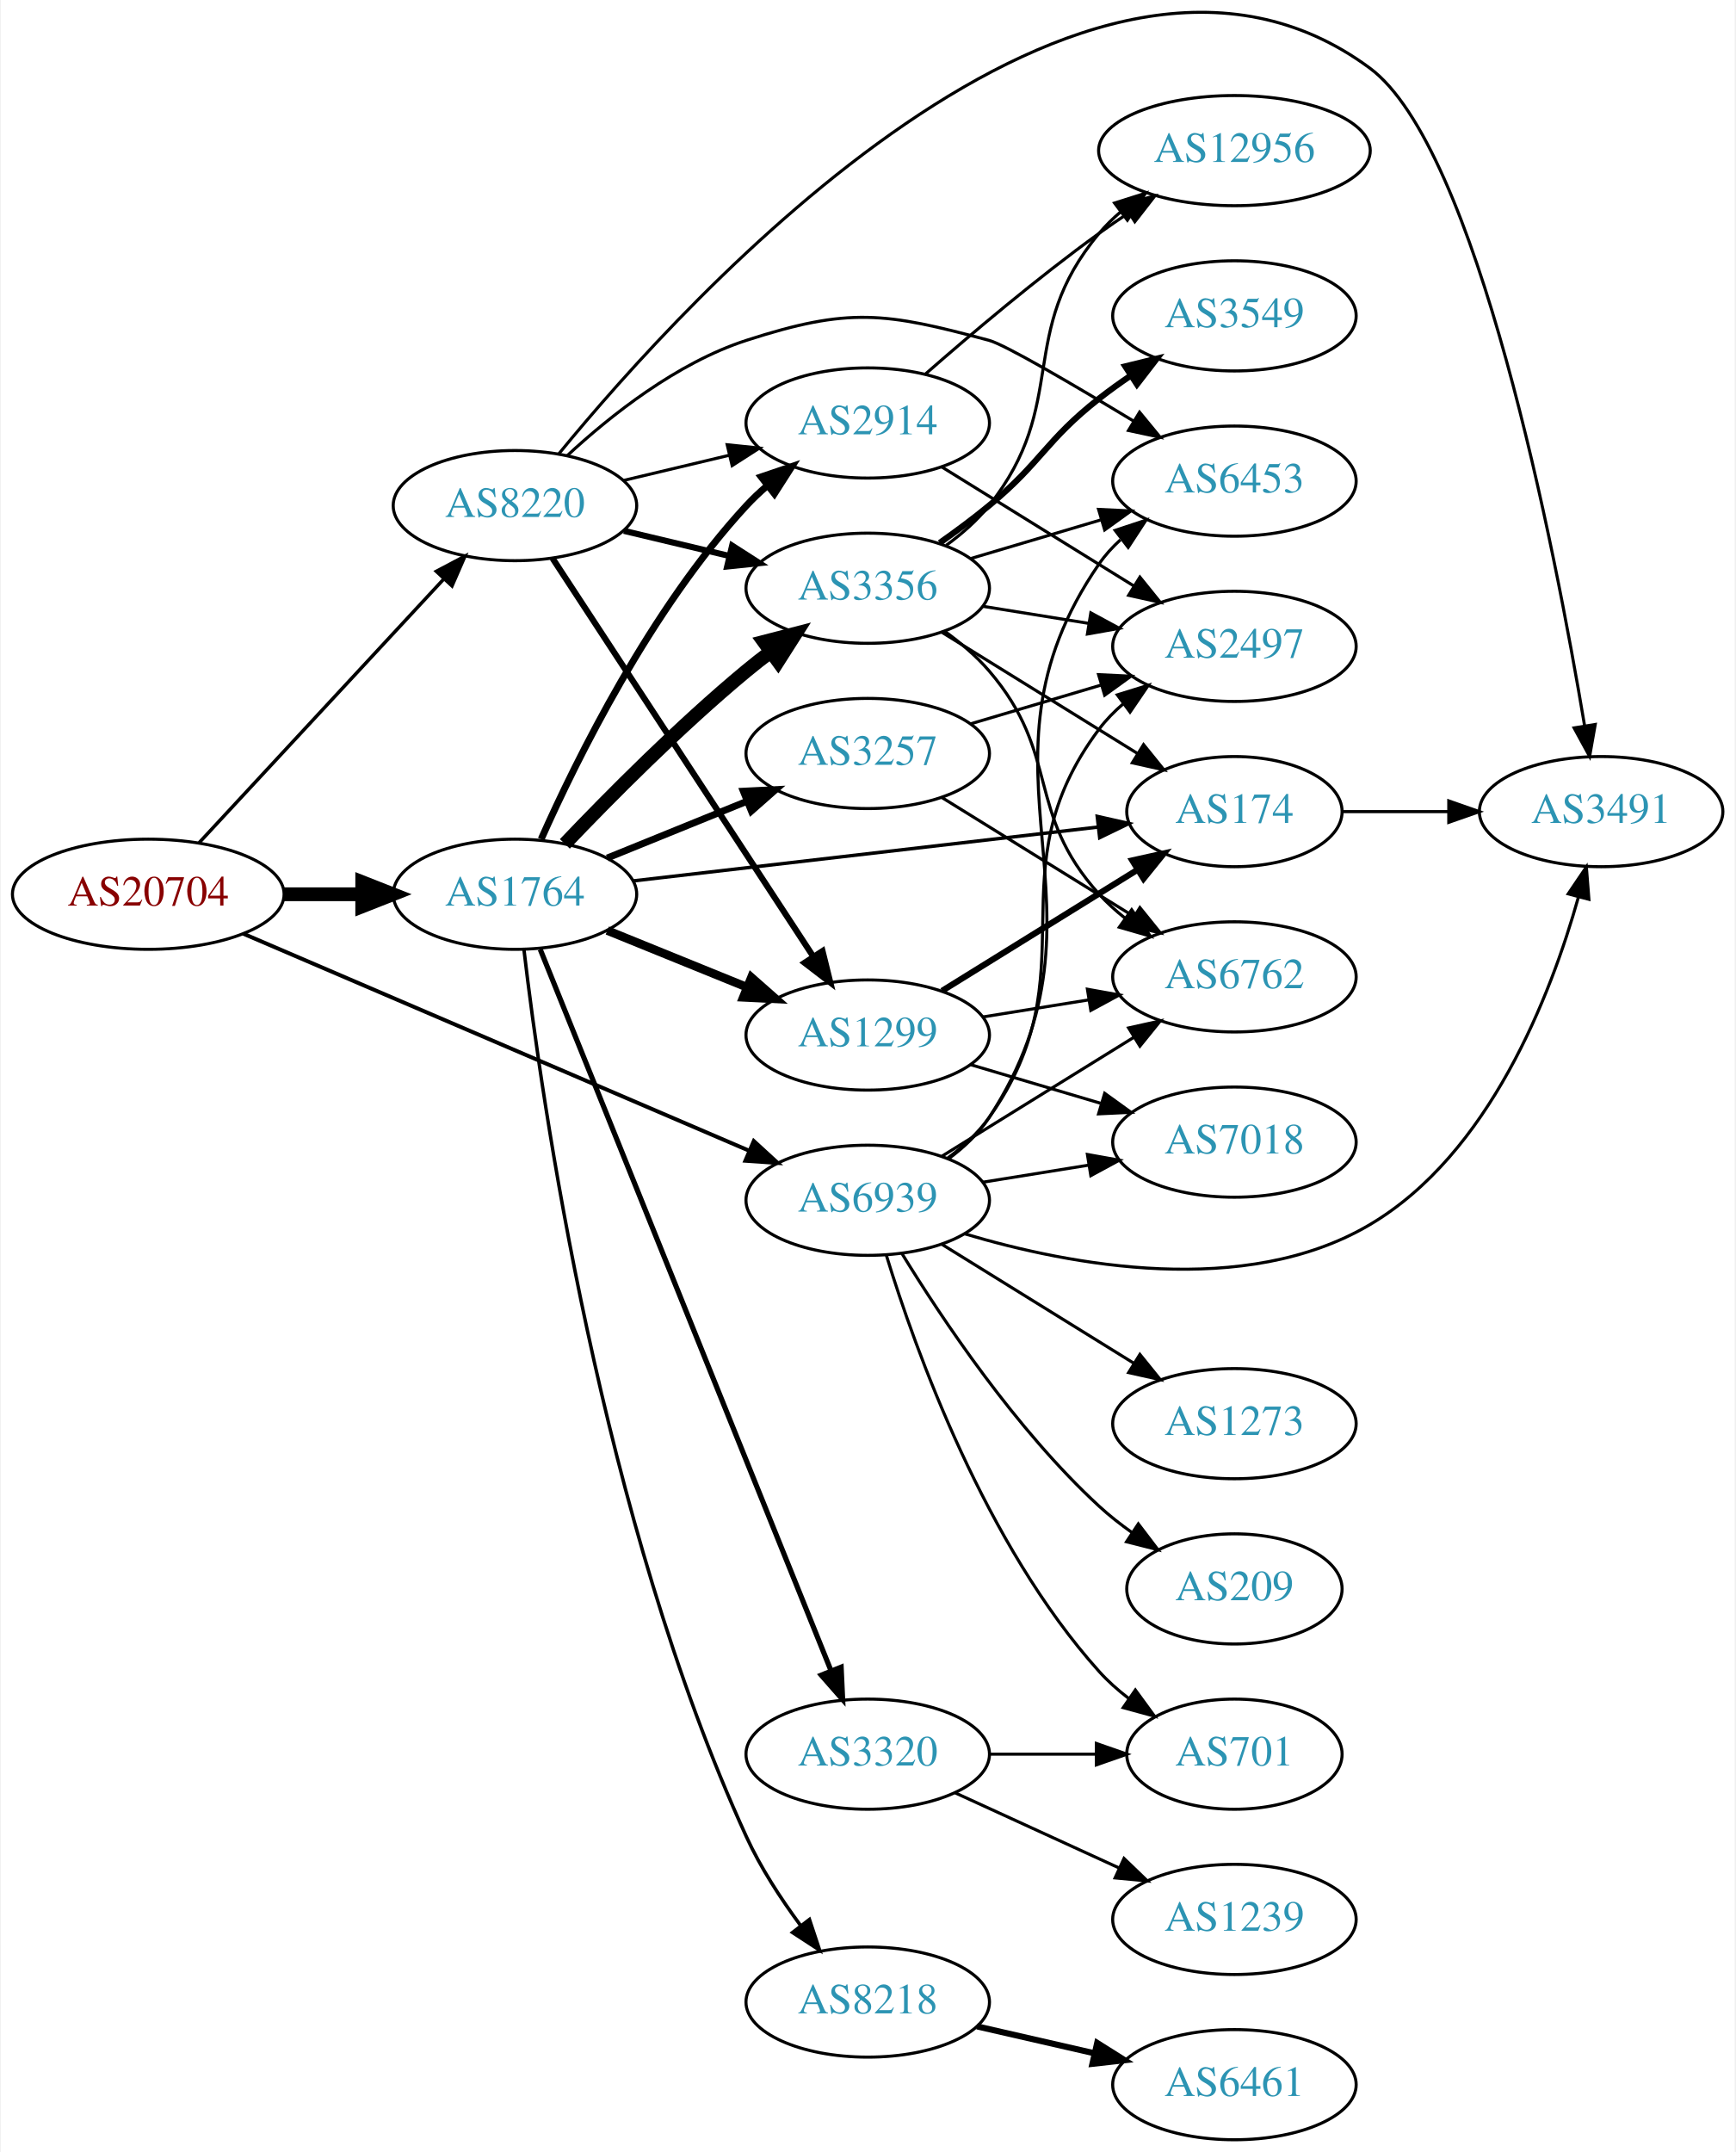
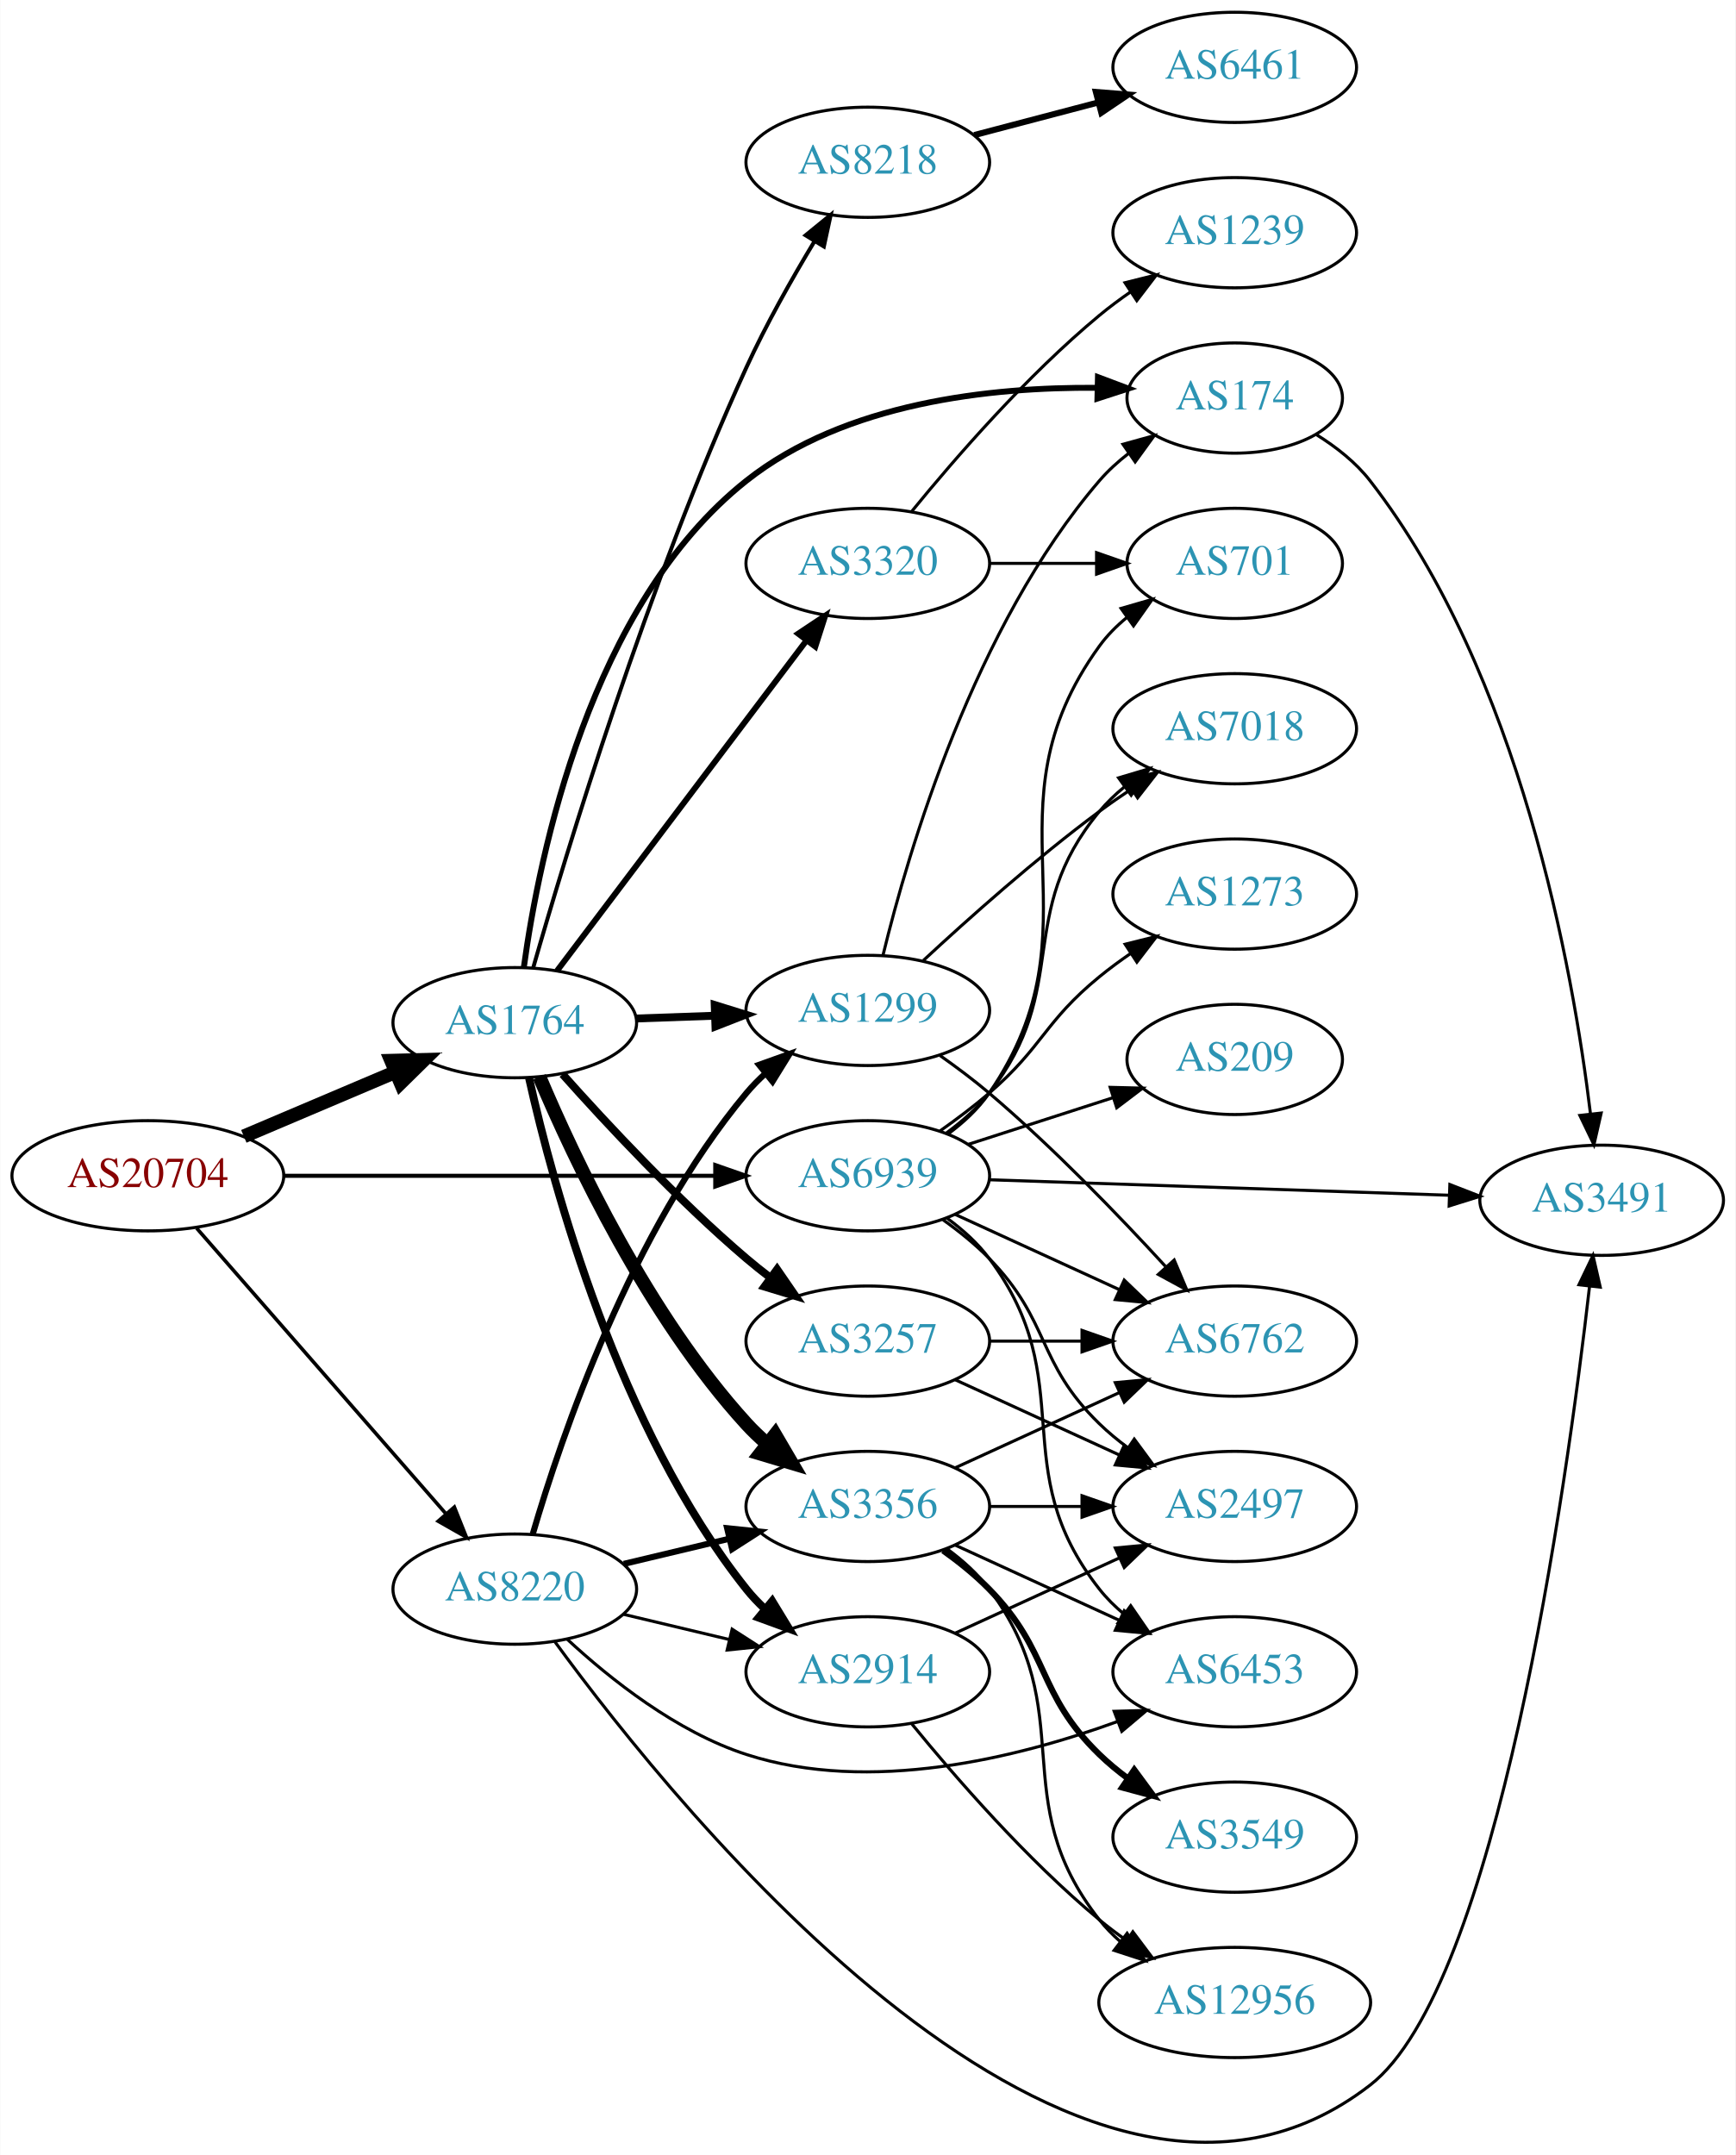
- <svg xmlns="http://www.w3.org/2000/svg" xmlns:xlink="http://www.w3.org/1999/xlink" width="567pt" height="703pt" viewBox="0.00 0.00 566.66 703.22">
-   <g id="graph0" class="graph" transform="scale(1 1) rotate(0) translate(4 699.219)">
-     <polygon fill="white" stroke="none" points="-4,4 -4,-699.219 562.663,-699.219 562.663,4 -4,4" />
+ <svg xmlns="http://www.w3.org/2000/svg" xmlns:xlink="http://www.w3.org/1999/xlink" width="567pt" height="704pt" viewBox="0.00 0.00 566.66 703.81">
+   <g id="graph0" class="graph" transform="scale(1 1) rotate(0) translate(4 699.811)">
+     <polygon fill="white" stroke="none" points="-4,4 -4,-699.811 562.663,-699.811 562.663,4 -4,4" />
    <g id="node1" class="node">
      <g id="a_node1">
        <a xlink:href="/asn/20704" xlink:title="AS20704 ~ Hirschstettnerstr. 19-21 L1 [AT]">
-           <ellipse fill="#ffffff" stroke="black" cx="44.196" cy="-407" rx="44.393" ry="18" />
-           <text text-anchor="middle" x="44.196" y="-403.3" font-family="Times,serif" font-size="14.00" fill="#880000">AS20704</text>
+           <ellipse fill="#ffffff" stroke="black" cx="44.196" cy="-315.811" rx="44.393" ry="18" />
+           <text text-anchor="middle" x="44.196" y="-312.111" font-family="Times,serif" font-size="14.00" fill="#880000">AS20704</text>
        </a>
      </g>
    </g>
    <g id="node2" class="node">
      <g id="a_node2">
        <a xlink:href="/asn/1764" xlink:title="AS1764 ~ NEXTLAYER-AS [AT]">
-           <ellipse fill="#ffffff" stroke="black" cx="164.039" cy="-407" rx="39.794" ry="18" />
-           <text text-anchor="middle" x="164.039" y="-403.3" font-family="Times,serif" font-size="14.00" fill="#2c94b3">AS1764</text>
+           <ellipse fill="#ffffff" stroke="black" cx="164.039" cy="-365.811" rx="39.794" ry="18" />
+           <text text-anchor="middle" x="164.039" y="-362.111" font-family="Times,serif" font-size="14.00" fill="#2c94b3">AS1764</text>
        </a>
      </g>
    </g>
    <g id="edge1" class="edge">
-       <path fill="none" stroke="black" stroke-width="4.5" d="M88.407,-407C96.72,-407 105.482,-407 113.965,-407" />
-       <polygon fill="black" stroke="black" stroke-width="4.5" points="114.123,-410.938 124.123,-407 114.123,-403.063 114.123,-410.938" />
+       <path fill="none" stroke="black" stroke-width="4.5" d="M75.543,-328.687C90.566,-335.061 108.857,-342.822 124.824,-349.597" />
+       <polygon fill="black" stroke="black" stroke-width="4.5" points="123.672,-353.385 134.416,-353.666 126.748,-346.136 123.672,-353.385" />
    </g>
    <g id="node3" class="node">
      <g id="a_node3">
        <a xlink:href="/asn/8220" xlink:title="AS8220 ~ COLT [GB]">
-           <ellipse fill="#ffffff" stroke="black" cx="164.039" cy="-534" rx="39.794" ry="18" />
-           <text text-anchor="middle" x="164.039" y="-530.3" font-family="Times,serif" font-size="14.00" fill="#2c94b3">AS8220</text>
+           <ellipse fill="#ffffff" stroke="black" cx="164.039" cy="-180.811" rx="39.794" ry="18" />
+           <text text-anchor="middle" x="164.039" y="-177.111" font-family="Times,serif" font-size="14.00" fill="#2c94b3">AS8220</text>
        </a>
      </g>
    </g>
    <g id="edge2" class="edge">
-       <path fill="none" stroke="black" stroke-width="1.125" d="M60.845,-423.865C81.296,-445.905 117.247,-484.65 140.597,-509.815" />
-       <polygon fill="black" stroke="black" stroke-width="1.125" points="138.332,-512.519 147.7,-517.469 143.464,-507.758 138.332,-512.519" />
+       <path fill="none" stroke="black" stroke-width="1.167" d="M60.121,-298.713C80.663,-275.179 117.782,-232.656 141.379,-205.624" />
+       <polygon fill="black" stroke="black" stroke-width="1.167" points="144.296,-207.605 148.235,-197.77 139.022,-203.002 144.296,-207.605" />
    </g>
    <g id="node4" class="node">
      <g id="a_node4">
        <a xlink:href="/asn/6939" xlink:title="AS6939 ~ Hurricane Electric LLC [US]">
-           <ellipse fill="#ffffff" stroke="black" cx="279.332" cy="-307" rx="39.794" ry="18" />
-           <text text-anchor="middle" x="279.332" y="-303.3" font-family="Times,serif" font-size="14.00" fill="#2c94b3">AS6939</text>
+           <ellipse fill="#ffffff" stroke="black" cx="279.332" cy="-315.811" rx="39.794" ry="18" />
+           <text text-anchor="middle" x="279.332" y="-312.111" font-family="Times,serif" font-size="14.00" fill="#2c94b3">AS6939</text>
        </a>
      </g>
    </g>
    <g id="edge3" class="edge">
-       <path fill="none" stroke="black" stroke-width="1.286" d="M75.197,-394.131C117.449,-376.008 194.462,-342.975 240.561,-323.201" />
-       <polygon fill="black" stroke="black" stroke-width="1.286" points="242.094,-326.352 249.905,-319.193 239.335,-319.919 242.094,-326.352" />
+       <path fill="none" stroke="black" stroke-width="1.333" d="M88.501,-315.811C128.439,-315.811 187.674,-315.811 229.329,-315.811" />
+       <polygon fill="black" stroke="black" stroke-width="1.333" points="229.518,-319.311 239.518,-315.811 229.518,-312.311 229.518,-319.311" />
    </g>
    <g id="node5" class="node">
      <g id="a_node5">
-         <a xlink:href="/asn/2914" xlink:title="AS2914 ~ NTT America, Inc. [US]">
-           <ellipse fill="#ffffff" stroke="black" cx="279.332" cy="-561" rx="39.794" ry="18" />
-           <text text-anchor="middle" x="279.332" y="-557.3" font-family="Times,serif" font-size="14.00" fill="#2c94b3">AS2914</text>
+         <a xlink:href="/asn/8218" xlink:title="AS8218 ~ legacy Neotelecoms [FR]">
+           <ellipse fill="#ffffff" stroke="black" cx="279.332" cy="-646.811" rx="39.794" ry="18" />
+           <text text-anchor="middle" x="279.332" y="-643.111" font-family="Times,serif" font-size="14.00" fill="#2c94b3">AS8218</text>
        </a>
      </g>
    </g>
    <g id="edge4" class="edge">
-       <path fill="none" stroke="black" stroke-width="2.25" d="M172.606,-424.996C184.226,-451.143 208.435,-500.197 239.685,-534 241.717,-536.197 243.956,-538.318 246.303,-540.339" />
-       <polygon fill="black" stroke="black" stroke-width="2.25" points="244.515,-543.384 254.548,-546.791 248.83,-537.872 244.515,-543.384" />
+       <path fill="none" stroke="black" stroke-width="1.286" d="M170.045,-383.725C180.742,-421.049 207.495,-509.511 239.685,-579.811 246.1,-593.821 254.529,-608.733 261.878,-620.923" />
+       <polygon fill="black" stroke="black" stroke-width="1.286" points="259.022,-622.962 267.235,-629.655 264.989,-619.301 259.022,-622.962" />
    </g>
    <g id="node6" class="node">
      <g id="a_node6">
-         <a xlink:href="/asn/3356" xlink:title="AS3356 ~ Level 3 Parent, LLC [US]">
-           <ellipse fill="#ffffff" stroke="black" cx="279.332" cy="-507" rx="39.794" ry="18" />
-           <text text-anchor="middle" x="279.332" y="-503.3" font-family="Times,serif" font-size="14.00" fill="#2c94b3">AS3356</text>
+         <a xlink:href="/asn/1299" xlink:title="AS1299 ~ Telia Carrier [EU]">
+           <ellipse fill="#ffffff" stroke="black" cx="279.332" cy="-369.811" rx="39.794" ry="18" />
+           <text text-anchor="middle" x="279.332" y="-366.111" font-family="Times,serif" font-size="14.00" fill="#2c94b3">AS1299</text>
        </a>
      </g>
    </g>
    <g id="edge5" class="edge">
-       <path fill="none" stroke="black" stroke-width="4.5" d="M180.344,-423.455C194.957,-438.796 217.913,-461.956 239.685,-480 242.206,-482.089 244.882,-484.184 247.604,-486.233" />
-       <polygon fill="black" stroke="black" stroke-width="4.5" points="245.393,-489.493 255.797,-492.187 250.022,-483.123 245.393,-489.493" />
+       <path fill="none" stroke="black" stroke-width="2.571" d="M203.711,-367.176C211.914,-367.466 220.678,-367.775 229.21,-368.076" />
+       <polygon fill="black" stroke="black" stroke-width="2.571" points="229.332,-371.583 239.449,-368.438 229.579,-364.587 229.332,-371.583" />
    </g>
    <g id="node7" class="node">
      <g id="a_node7">
-         <a xlink:href="/asn/1299" xlink:title="AS1299 ~ Telia Carrier [EU]">
-           <ellipse fill="#ffffff" stroke="black" cx="279.332" cy="-361" rx="39.794" ry="18" />
-           <text text-anchor="middle" x="279.332" y="-357.3" font-family="Times,serif" font-size="14.00" fill="#2c94b3">AS1299</text>
+         <a xlink:href="/asn/3320" xlink:title="AS3320 ~ DTAG [DE]">
+           <ellipse fill="#ffffff" stroke="black" cx="279.332" cy="-515.811" rx="39.794" ry="18" />
+           <text text-anchor="middle" x="279.332" y="-512.111" font-family="Times,serif" font-size="14.00" fill="#2c94b3">AS3320</text>
        </a>
      </g>
    </g>
    <g id="edge6" class="edge">
-       <path fill="none" stroke="black" stroke-width="2.812" d="M194.214,-395.154C208.09,-389.52 224.867,-382.708 239.776,-376.654" />
-       <polygon fill="black" stroke="black" stroke-width="2.812" points="241.306,-379.811 249.255,-372.806 238.673,-373.325 241.306,-379.811" />
+       <path fill="none" stroke="black" stroke-width="1.929" d="M177.815,-382.726C197.703,-409.059 236.184,-460.007 259.334,-490.657" />
+       <polygon fill="black" stroke="black" stroke-width="1.929" points="256.609,-492.857 265.429,-498.727 262.194,-488.638 256.609,-492.857" />
    </g>
    <g id="node8" class="node">
      <g id="a_node8">
-         <a xlink:href="/asn/8218" xlink:title="AS8218 ~ legacy Neotelecoms [FR]">
-           <ellipse fill="#ffffff" stroke="black" cx="279.332" cy="-45" rx="39.794" ry="18" />
-           <text text-anchor="middle" x="279.332" y="-41.3" font-family="Times,serif" font-size="14.00" fill="#2c94b3">AS8218</text>
+         <a xlink:href="/asn/3356" xlink:title="AS3356 ~ Level 3 Parent, LLC [US]">
+           <ellipse fill="#ffffff" stroke="black" cx="279.332" cy="-207.811" rx="39.794" ry="18" />
+           <text text-anchor="middle" x="279.332" y="-204.111" font-family="Times,serif" font-size="14.00" fill="#2c94b3">AS3356</text>
        </a>
      </g>
    </g>
    <g id="edge7" class="edge">
-       <path fill="none" stroke="black" stroke-width="1.125" d="M166.984,-388.849C172.725,-340.018 192.262,-202.549 239.685,-99 244.293,-88.938 250.88,-78.828 257.314,-70.122" />
-       <polygon fill="black" stroke="black" stroke-width="1.125" points="260.288,-71.996 263.617,-61.938 254.742,-67.725 260.288,-71.996" />
+       <path fill="none" stroke="black" stroke-width="4.5" d="M172.097,-348.124C183.396,-321.371 207.581,-270.009 239.685,-234.811 241.702,-232.6 243.931,-230.47 246.27,-228.442" />
+       <polygon fill="black" stroke="black" stroke-width="4.5" points="249.069,-231.251 254.502,-221.977 244.205,-225.057 249.069,-231.251" />
    </g>
    <g id="node9" class="node">
      <g id="a_node9">
        <a xlink:href="/asn/174" xlink:title="AS174 ~ Cogent Communications [US]">
-           <ellipse fill="#ffffff" stroke="black" cx="399.174" cy="-434" rx="35.194" ry="18" />
-           <text text-anchor="middle" x="399.174" y="-430.3" font-family="Times,serif" font-size="14.00" fill="#2c94b3">AS174</text>
+           <ellipse fill="#ffffff" stroke="black" cx="399.174" cy="-569.811" rx="35.194" ry="18" />
+           <text text-anchor="middle" x="399.174" y="-566.111" font-family="Times,serif" font-size="14.00" fill="#2c94b3">AS174</text>
        </a>
      </g>
    </g>
    <g id="edge8" class="edge">
-       <path fill="none" stroke="black" stroke-width="1.125" d="M202.755,-411.368C244.274,-416.176 310.917,-423.895 354.627,-428.957" />
-       <polygon fill="black" stroke="black" stroke-width="1.125" points="354.336,-432.446 364.673,-430.12 355.142,-425.493 354.336,-432.446" />
+       <path fill="none" stroke="black" stroke-width="1.929" d="M167.014,-384.009C172.001,-420.443 188.589,-502.312 239.685,-542.811 271.898,-568.343 319.497,-573.435 354.12,-573.154" />
+       <polygon fill="black" stroke="black" stroke-width="1.929" points="354.502,-576.646 364.417,-572.911 354.337,-569.648 354.502,-576.646" />
    </g>
    <g id="node10" class="node">
      <g id="a_node10">
        <a xlink:href="/asn/3257" xlink:title="AS3257 ~ GTT [DE]">
-           <ellipse fill="#ffffff" stroke="black" cx="279.332" cy="-453" rx="39.794" ry="18" />
-           <text text-anchor="middle" x="279.332" y="-449.3" font-family="Times,serif" font-size="14.00" fill="#2c94b3">AS3257</text>
+           <ellipse fill="#ffffff" stroke="black" cx="279.332" cy="-261.811" rx="39.794" ry="18" />
+           <text text-anchor="middle" x="279.332" y="-258.111" font-family="Times,serif" font-size="14.00" fill="#2c94b3">AS3257</text>
        </a>
      </g>
    </g>
    <g id="edge9" class="edge">
-       <path fill="none" stroke="black" stroke-width="2.25" d="M194.214,-418.846C208.09,-424.48 224.867,-431.292 239.776,-437.346" />
-       <polygon fill="black" stroke="black" stroke-width="2.25" points="238.673,-440.675 249.255,-441.194 241.306,-434.189 238.673,-440.675" />
+       <path fill="none" stroke="black" stroke-width="2.571" d="M179.634,-348.983C194.103,-332.743 217.287,-307.882 239.685,-288.811 242.178,-286.688 244.835,-284.57 247.544,-282.506" />
+       <polygon fill="black" stroke="black" stroke-width="2.571" points="249.712,-285.257 255.718,-276.529 245.58,-279.607 249.712,-285.257" />
    </g>
    <g id="node11" class="node">
      <g id="a_node11">
-         <a xlink:href="/asn/3320" xlink:title="AS3320 ~ DTAG [DE]">
-           <ellipse fill="#ffffff" stroke="black" cx="279.332" cy="-126" rx="39.794" ry="18" />
-           <text text-anchor="middle" x="279.332" y="-122.3" font-family="Times,serif" font-size="14.00" fill="#2c94b3">AS3320</text>
+         <a xlink:href="/asn/2914" xlink:title="AS2914 ~ NTT America, Inc. [US]">
+           <ellipse fill="#ffffff" stroke="black" cx="279.332" cy="-153.811" rx="39.794" ry="18" />
+           <text text-anchor="middle" x="279.332" y="-150.111" font-family="Times,serif" font-size="14.00" fill="#2c94b3">AS2914</text>
        </a>
      </g>
    </g>
    <g id="edge10" class="edge">
-       <path fill="none" stroke="black" stroke-width="1.688" d="M172.298,-388.995C191.602,-341.115 244.296,-210.419 267.32,-153.312" />
-       <polygon fill="black" stroke="black" stroke-width="1.688" points="270.639,-154.439 271.133,-143.855 264.147,-151.821 270.639,-154.439" />
+       <path fill="none" stroke="black" stroke-width="2.571" d="M168.69,-347.764C176.55,-312.517 197.843,-233.382 239.685,-180.811 241.501,-178.529 243.56,-176.36 245.759,-174.316" />
+       <polygon fill="black" stroke="black" stroke-width="2.571" points="248.112,-176.913 253.626,-167.866 243.674,-171.499 248.112,-176.913" />
+     </g>
+     <g id="edge29" class="edge">
+       <path fill="none" stroke="black" stroke-width="2" d="M169.913,-198.812C179.227,-230.654 202.043,-297.791 239.685,-342.811 241.555,-345.048 243.654,-347.185 245.88,-349.207" />
+       <polygon fill="black" stroke="black" stroke-width="2" points="243.823,-352.045 253.799,-355.614 248.227,-346.603 243.823,-352.045" />
+     </g>
+     <g id="edge30" class="edge">
+       <path fill="none" stroke="black" stroke-width="2" d="M199.646,-189.058C210.517,-191.649 222.671,-194.546 234.114,-197.273" />
+       <polygon fill="black" stroke="black" stroke-width="2" points="233.397,-200.7 243.936,-199.614 235.02,-193.891 233.397,-200.7" />
+     </g>
+     <g id="edge27" class="edge">
+       <path fill="none" stroke="black" d="M199.646,-172.563C210.517,-169.972 222.671,-167.076 234.114,-164.349" />
+       <polygon fill="black" stroke="black" points="235.02,-167.731 243.936,-162.008 233.397,-160.921 235.02,-167.731" />
+     </g>
+     <g id="node19" class="node">
+       <g id="a_node19">
+         <a xlink:href="/asn/6453" xlink:title="AS6453 ~ TATA COMMUNICATIONS (AMERICA) INC [US]">
+           <ellipse fill="#ffffff" stroke="black" cx="399.174" cy="-153.811" rx="39.794" ry="18" />
+           <text text-anchor="middle" x="399.174" y="-150.111" font-family="Times,serif" font-size="14.00" fill="#2c94b3">AS6453</text>
+         </a>
+       </g>
    </g>
    <g id="edge31" class="edge">
-       <path fill="none" stroke="black" d="M199.646,-542.248C210.517,-544.838 222.671,-547.735 234.114,-550.462" />
-       <polygon fill="black" stroke="black" points="233.397,-553.889 243.936,-552.803 235.02,-547.08 233.397,-553.889" />
+       <path fill="none" stroke="black" d="M181.094,-164.504C195.155,-151.471 216.859,-134.201 239.685,-126.811 279.994,-113.759 328.225,-125.679 360.81,-137.545" />
+       <polygon fill="black" stroke="black" points="359.803,-140.907 370.394,-141.198 362.296,-134.366 359.803,-140.907" />
+     </g>
+     <g id="node21" class="node">
+       <g id="a_node21">
+         <a xlink:href="/asn/3491" xlink:title="AS3491 ~ PCCW Global, Inc. [US]">
+           <ellipse fill="#ffffff" stroke="black" cx="519.017" cy="-307.811" rx="39.794" ry="18" />
+           <text text-anchor="middle" x="519.017" y="-304.111" font-family="Times,serif" font-size="14.00" fill="#2c94b3">AS3491</text>
+         </a>
+       </g>
    </g>
    <g id="edge28" class="edge">
-       <path fill="none" stroke="black" stroke-width="2" d="M199.646,-525.752C210.517,-523.162 222.671,-520.265 234.114,-517.538" />
-       <polygon fill="black" stroke="black" stroke-width="2" points="235.02,-520.92 243.936,-515.197 233.397,-514.111 235.02,-520.92" />
-     </g>
-     <g id="edge30" class="edge">
-       <path fill="none" stroke="black" stroke-width="2" d="M176.316,-516.78C196.335,-486.21 238.172,-422.324 261.573,-386.591" />
-       <polygon fill="black" stroke="black" stroke-width="2" points="264.55,-388.434 267.1,-378.151 258.693,-384.599 264.55,-388.434" />
+       <path fill="none" stroke="black" d="M177.135,-163.63C217.224,-108.735 348.556,54.626 443.37,-18.811 484.895,-50.973 507.463,-213.412 515.058,-279.641" />
+       <polygon fill="black" stroke="black" points="511.601,-280.218 516.188,-289.768 518.558,-279.442 511.601,-280.218" />
+     </g>
+     <g id="node13" class="node">
+       <g id="a_node13">
+         <a xlink:href="/asn/701" xlink:title="AS701 ~ UUNET [US]">
+           <ellipse fill="#ffffff" stroke="black" cx="399.174" cy="-515.811" rx="35.194" ry="18" />
+           <text text-anchor="middle" x="399.174" y="-512.111" font-family="Times,serif" font-size="14.00" fill="#2c94b3">AS701</text>
+         </a>
+       </g>
+     </g>
+     <g id="edge36" class="edge">
+       <path fill="none" stroke="black" d="M305.562,-329.477C310.623,-333.218 315.459,-337.682 318.978,-342.811 356.79,-397.918 315.769,-434.689 354.978,-488.811 357.488,-492.275 360.592,-495.395 363.975,-498.175" />
+       <polygon fill="black" stroke="black" points="362.054,-501.104 372.23,-504.053 366.114,-495.402 362.054,-501.104" />
+     </g>
+     <g id="node15" class="node">
+       <g id="a_node15">
+         <a xlink:href="/asn/6762" xlink:title="AS6762 ~ TELECOM ITALIA SPARKLE S.p.A. [IT]">
+           <ellipse fill="#ffffff" stroke="black" cx="399.174" cy="-261.811" rx="39.794" ry="18" />
+           <text text-anchor="middle" x="399.174" y="-258.111" font-family="Times,serif" font-size="14.00" fill="#2c94b3">AS6762</text>
+         </a>
+       </g>
+     </g>
+     <g id="edge32" class="edge">
+       <path fill="none" stroke="black" d="M307.96,-303.15C323.917,-295.838 344.188,-286.549 361.471,-278.63" />
+       <polygon fill="black" stroke="black" points="363.085,-281.74 370.718,-274.392 360.169,-275.376 363.085,-281.74" />
    </g>
    <g id="node16" class="node">
      <g id="a_node16">
-         <a xlink:href="/asn/6453" xlink:title="AS6453 ~ TATA COMMUNICATIONS (AMERICA) INC [US]">
-           <ellipse fill="#ffffff" stroke="black" cx="399.174" cy="-542" rx="39.794" ry="18" />
-           <text text-anchor="middle" x="399.174" y="-538.3" font-family="Times,serif" font-size="14.00" fill="#2c94b3">AS6453</text>
-         </a>
-       </g>
-     </g>
-     <g id="edge29" class="edge">
-       <path fill="none" stroke="black" d="M181.094,-550.306C195.155,-563.34 216.859,-580.609 239.685,-588 273.213,-598.856 284.95,-597.166 318.978,-588 324.237,-586.583 346.553,-573.506 366.161,-561.656" />
-       <polygon fill="black" stroke="black" points="368.178,-564.526 374.909,-556.344 364.544,-558.543 368.178,-564.526" />
+         <a xlink:href="/asn/7018" xlink:title="AS7018 ~ AT&amp;T Services, Inc. [US]">
+           <ellipse fill="#ffffff" stroke="black" cx="399.174" cy="-461.811" rx="39.794" ry="18" />
+           <text text-anchor="middle" x="399.174" y="-458.111" font-family="Times,serif" font-size="14.00" fill="#2c94b3">AS7018</text>
+         </a>
+       </g>
+     </g>
+     <g id="edge38" class="edge">
+       <path fill="none" stroke="black" d="M305.075,-329.836C310.161,-333.558 315.13,-337.923 318.978,-342.811 346.14,-377.309 326.942,-401.019 354.978,-434.811 357.378,-437.703 360.172,-440.38 363.162,-442.832" />
+       <polygon fill="black" stroke="black" points="361.249,-445.768 371.402,-448.794 365.352,-440.096 361.249,-445.768" />
+     </g>
+     <g id="node17" class="node">
+       <g id="a_node17">
+         <a xlink:href="/asn/2497" xlink:title="AS2497 ~ Internet Initiative Japan Inc. [JP]">
+           <ellipse fill="#ffffff" stroke="black" cx="399.174" cy="-207.811" rx="39.794" ry="18" />
+           <text text-anchor="middle" x="399.174" y="-204.111" font-family="Times,serif" font-size="14.00" fill="#2c94b3">AS2497</text>
+         </a>
+       </g>
+     </g>
+     <g id="edge35" class="edge">
+       <path fill="none" stroke="black" d="M303.926,-301.421C309.182,-297.663 314.513,-293.374 318.978,-288.811 339.151,-268.193 334.285,-254.905 354.978,-234.811 357.823,-232.048 360.997,-229.424 364.297,-226.976" />
+       <polygon fill="black" stroke="black" points="366.363,-229.804 372.645,-221.273 362.414,-224.024 366.363,-229.804" />
+     </g>
+     <g id="edge33" class="edge">
+       <path fill="none" stroke="black" d="M305.262,-301.929C310.338,-298.199 315.256,-293.795 318.978,-288.811 349.249,-248.269 323.679,-220.565 354.978,-180.811 357.303,-177.858 360.047,-175.141 363.006,-172.663" />
+       <polygon fill="black" stroke="black" points="365.199,-175.396 371.203,-166.666 361.065,-169.746 365.199,-175.396" />
+     </g>
+     <g id="edge34" class="edge">
+       <path fill="none" stroke="black" d="M319.049,-314.508C359.967,-313.13 424.607,-310.955 469.042,-309.459" />
+       <polygon fill="black" stroke="black" points="469.44,-312.948 479.316,-309.113 469.204,-305.952 469.44,-312.948" />
+     </g>
+     <g id="node22" class="node">
+       <g id="a_node22">
+         <a xlink:href="/asn/209" xlink:title="AS209 ~ CenturyLink Communications, LLC [US]">
+           <ellipse fill="#ffffff" stroke="black" cx="399.174" cy="-353.811" rx="35.194" ry="18" />
+           <text text-anchor="middle" x="399.174" y="-350.111" font-family="Times,serif" font-size="14.00" fill="#2c94b3">AS209</text>
+         </a>
+       </g>
+     </g>
+     <g id="edge37" class="edge">
+       <path fill="none" stroke="black" d="M312.221,-326.094C326.759,-330.782 344.1,-336.374 359.386,-341.303" />
+       <polygon fill="black" stroke="black" points="358.493,-344.692 369.085,-344.43 360.641,-338.03 358.493,-344.692" />
+     </g>
+     <g id="node23" class="node">
+       <g id="a_node23">
+         <a xlink:href="/asn/1273" xlink:title="AS1273 ~ Vodafone Group PLC [EU]">
+           <ellipse fill="#ffffff" stroke="black" cx="399.174" cy="-407.811" rx="39.794" ry="18" />
+           <text text-anchor="middle" x="399.174" y="-404.111" font-family="Times,serif" font-size="14.00" fill="#2c94b3">AS1273</text>
+         </a>
+       </g>
+     </g>
+     <g id="edge39" class="edge">
+       <path fill="none" stroke="black" d="M302.98,-330.489C308.383,-334.298 314.017,-338.537 318.978,-342.811 336.604,-357.995 336.969,-366.082 354.978,-380.811 358.213,-383.456 361.725,-386.045 365.302,-388.508" />
+       <polygon fill="black" stroke="black" points="363.384,-391.436 373.666,-393.993 367.223,-385.582 363.384,-391.436" />
+     </g>
+     <g id="node12" class="node">
+       <g id="a_node12">
+         <a xlink:href="/asn/6461" xlink:title="AS6461 ~ Zayo Bandwidth [US]">
+           <ellipse fill="#ffffff" stroke="black" cx="399.174" cy="-677.811" rx="39.794" ry="18" />
+           <text text-anchor="middle" x="399.174" y="-674.111" font-family="Times,serif" font-size="14.00" fill="#2c94b3">AS6461</text>
+         </a>
+       </g>
+     </g>
+     <g id="edge11" class="edge">
+       <path fill="none" stroke="black" stroke-width="2" d="M314.101,-655.694C326.674,-659.002 341.129,-662.804 354.468,-666.313" />
+       <polygon fill="black" stroke="black" stroke-width="2" points="353.839,-669.767 364.4,-668.926 355.62,-662.997 353.839,-669.767" />
+     </g>
+     <g id="edge16" class="edge">
+       <path fill="none" stroke="black" d="M284.321,-387.91C292.526,-421.678 314.051,-495.171 354.978,-542.811 357.766,-546.056 361.043,-549.039 364.524,-551.742" />
+       <polygon fill="black" stroke="black" points="362.671,-554.717 372.884,-557.537 366.659,-548.964 362.671,-554.717" />
+     </g>
+     <g id="edge14" class="edge">
+       <path fill="none" stroke="black" d="M302.933,-355.077C308.337,-351.27 313.984,-347.045 318.978,-342.811 339.734,-325.213 361.187,-302.977 376.522,-286.257" />
+       <polygon fill="black" stroke="black" points="379.4,-288.293 383.528,-278.536 374.216,-283.589 379.4,-288.293" />
+     </g>
+     <g id="edge15" class="edge">
+       <path fill="none" stroke="black" d="M297.474,-386.123C312.197,-399.789 334.265,-419.468 354.978,-434.811 358.336,-437.298 361.926,-439.787 365.548,-442.192" />
+       <polygon fill="black" stroke="black" points="363.66,-445.139 373.962,-447.612 367.451,-439.255 363.66,-445.139" />
+     </g>
+     <g id="edge12" class="edge">
+       <path fill="none" stroke="black" d="M319.244,-515.811C330.331,-515.811 342.491,-515.811 353.873,-515.811" />
+       <polygon fill="black" stroke="black" points="354.055,-519.311 364.055,-515.811 354.055,-512.311 354.055,-519.311" />
+     </g>
+     <g id="node14" class="node">
+       <g id="a_node14">
+         <a xlink:href="/asn/1239" xlink:title="AS1239 ~ Sprint [US]">
+           <ellipse fill="#ffffff" stroke="black" cx="399.174" cy="-623.811" rx="39.794" ry="18" />
+           <text text-anchor="middle" x="399.174" y="-620.111" font-family="Times,serif" font-size="14.00" fill="#2c94b3">AS1239</text>
+         </a>
+       </g>
+     </g>
+     <g id="edge13" class="edge">
+       <path fill="none" stroke="black" d="M293.751,-532.875C307.865,-550.185 331.28,-577.155 354.978,-596.811 358.194,-599.478 361.695,-602.081 365.265,-604.552" />
+       <polygon fill="black" stroke="black" points="363.343,-607.477 373.622,-610.047 367.189,-601.628 363.343,-607.477" />
+     </g>
+     <g id="edge19" class="edge">
+       <path fill="none" stroke="black" d="M307.96,-220.471C323.917,-227.783 344.188,-237.072 361.471,-244.992" />
+       <polygon fill="black" stroke="black" points="360.169,-248.245 370.718,-249.229 363.085,-241.882 360.169,-248.245" />
+     </g>
+     <g id="edge22" class="edge">
+       <path fill="none" stroke="black" d="M319.244,-207.811C328.798,-207.811 339.147,-207.811 349.11,-207.811" />
+       <polygon fill="black" stroke="black" points="349.302,-211.311 359.302,-207.811 349.302,-204.311 349.302,-211.311" />
    </g>
    <g id="node18" class="node">
      <g id="a_node18">
-         <a xlink:href="/asn/3491" xlink:title="AS3491 ~ PCCW Global, Inc. [US]">
-           <ellipse fill="#ffffff" stroke="black" cx="519.017" cy="-434" rx="39.794" ry="18" />
-           <text text-anchor="middle" x="519.017" y="-430.3" font-family="Times,serif" font-size="14.00" fill="#2c94b3">AS3491</text>
-         </a>
-       </g>
-     </g>
-     <g id="edge32" class="edge">
-       <path fill="none" stroke="black" d="M178.374,-550.926C220.039,-601.784 350.525,-745.606 443.37,-677 478.455,-651.074 503.868,-520.274 513.624,-462.038" />
-       <polygon fill="black" stroke="black" points="517.098,-462.485 515.262,-452.051 510.19,-461.352 517.098,-462.485" />
-     </g>
-     <g id="node12" class="node">
-       <g id="a_node12">
-         <a xlink:href="/asn/6762" xlink:title="AS6762 ~ TELECOM ITALIA SPARKLE S.p.A. [IT]">
-           <ellipse fill="#ffffff" stroke="black" cx="399.174" cy="-380" rx="39.794" ry="18" />
-           <text text-anchor="middle" x="399.174" y="-376.3" font-family="Times,serif" font-size="14.00" fill="#2c94b3">AS6762</text>
-         </a>
-       </g>
-     </g>
-     <g id="edge34" class="edge">
-       <path fill="none" stroke="black" d="M303.614,-321.422C321.529,-332.521 346.486,-347.981 366.263,-360.232" />
-       <polygon fill="black" stroke="black" points="364.596,-363.317 374.941,-365.608 368.283,-357.366 364.596,-363.317" />
-     </g>
-     <g id="node15" class="node">
-       <g id="a_node15">
-         <a xlink:href="/asn/2497" xlink:title="AS2497 ~ Internet Initiative Japan Inc. [JP]">
-           <ellipse fill="#ffffff" stroke="black" cx="399.174" cy="-488" rx="39.794" ry="18" />
-           <text text-anchor="middle" x="399.174" y="-484.3" font-family="Times,serif" font-size="14.00" fill="#2c94b3">AS2497</text>
-         </a>
-       </g>
-     </g>
-     <g id="edge35" class="edge">
-       <path fill="none" stroke="black" d="M305.432,-320.758C310.499,-324.494 315.371,-328.932 318.978,-334 353,-381.797 319.745,-414.089 354.978,-461 357.235,-464.005 359.934,-466.757 362.864,-469.256" />
-       <polygon fill="black" stroke="black" points="360.899,-472.156 371.022,-475.284 365.059,-466.526 360.899,-472.156" />
-     </g>
-     <g id="edge40" class="edge">
-       <path fill="none" stroke="black" d="M305.737,-320.55C310.788,-324.297 315.576,-328.792 318.978,-334 363.835,-402.667 308.379,-447.503 354.978,-515 356.938,-517.838 359.303,-520.439 361.904,-522.807" />
-       <polygon fill="black" stroke="black" points="360.188,-525.903 370.249,-529.226 364.456,-520.355 360.188,-525.903" />
-     </g>
-     <g id="edge37" class="edge">
-       <path fill="none" stroke="black" d="M310.966,-296.054C345.644,-285.688 402.605,-274.958 443.37,-299 482.504,-322.079 502.552,-373.852 511.624,-406.156" />
-       <polygon fill="black" stroke="black" points="508.259,-407.122 514.194,-415.899 515.028,-405.337 508.259,-407.122" />
-     </g>
-     <g id="node19" class="node">
-       <g id="a_node19">
-         <a xlink:href="/asn/701" xlink:title="AS701 ~ UUNET [US]">
-           <ellipse fill="#ffffff" stroke="black" cx="399.174" cy="-126" rx="35.194" ry="18" />
-           <text text-anchor="middle" x="399.174" y="-122.3" font-family="Times,serif" font-size="14.00" fill="#2c94b3">AS701</text>
-         </a>
-       </g>
-     </g>
-     <g id="edge39" class="edge">
-       <path fill="none" stroke="black" d="M285.434,-288.972C294.893,-258.131 317.656,-194.558 354.978,-153 357.837,-149.817 361.157,-146.873 364.663,-144.191" />
-       <polygon fill="black" stroke="black" points="366.796,-146.972 373.05,-138.42 362.828,-141.205 366.796,-146.972" />
-     </g>
-     <g id="node21" class="node">
-       <g id="a_node21">
-         <a xlink:href="/asn/7018" xlink:title="AS7018 ~ AT&amp;T Services, Inc. [US]">
-           <ellipse fill="#ffffff" stroke="black" cx="399.174" cy="-326" rx="39.794" ry="18" />
-           <text text-anchor="middle" x="399.174" y="-322.3" font-family="Times,serif" font-size="14.00" fill="#2c94b3">AS7018</text>
-         </a>
-       </g>
-     </g>
-     <g id="edge36" class="edge">
-       <path fill="none" stroke="black" d="M316.972,-312.908C327.946,-314.677 340.129,-316.641 351.65,-318.499" />
-       <polygon fill="black" stroke="black" points="351.127,-321.96 361.557,-320.096 352.241,-315.049 351.127,-321.96" />
-     </g>
-     <g id="node22" class="node">
-       <g id="a_node22">
-         <a xlink:href="/asn/1273" xlink:title="AS1273 ~ Vodafone Group PLC [EU]">
-           <ellipse fill="#ffffff" stroke="black" cx="399.174" cy="-234" rx="39.794" ry="18" />
-           <text text-anchor="middle" x="399.174" y="-230.3" font-family="Times,serif" font-size="14.00" fill="#2c94b3">AS1273</text>
-         </a>
-       </g>
-     </g>
-     <g id="edge33" class="edge">
-       <path fill="none" stroke="black" d="M303.614,-292.578C321.529,-281.479 346.486,-266.019 366.263,-253.768" />
-       <polygon fill="black" stroke="black" points="368.283,-256.634 374.941,-248.392 364.596,-250.683 368.283,-256.634" />
-     </g>
-     <g id="node23" class="node">
-       <g id="a_node23">
-         <a xlink:href="/asn/209" xlink:title="AS209 ~ CenturyLink Communications, LLC [US]">
-           <ellipse fill="#ffffff" stroke="black" cx="399.174" cy="-180" rx="35.194" ry="18" />
-           <text text-anchor="middle" x="399.174" y="-176.3" font-family="Times,serif" font-size="14.00" fill="#2c94b3">AS209</text>
-         </a>
-       </g>
-     </g>
-     <g id="edge38" class="edge">
-       <path fill="none" stroke="black" d="M290.541,-289.546C303.573,-268.281 327.723,-232.092 354.978,-207 358.288,-203.953 361.989,-201.05 365.794,-198.355" />
-       <polygon fill="black" stroke="black" points="367.767,-201.246 374.179,-192.812 363.907,-195.407 367.767,-201.246" />
-     </g>
-     <g id="node13" class="node">
-       <g id="a_node13">
        <a xlink:href="/asn/12956" xlink:title="AS12956 ~ TELXIUS [ES]">
-           <ellipse fill="#ffffff" stroke="black" cx="399.174" cy="-650" rx="44.393" ry="18" />
-           <text text-anchor="middle" x="399.174" y="-646.3" font-family="Times,serif" font-size="14.00" fill="#2c94b3">AS12956</text>
-         </a>
-       </g>
-     </g>
-     <g id="edge18" class="edge">
-       <path fill="none" stroke="black" d="M298.189,-576.995C312.979,-589.954 334.771,-608.394 354.978,-623 358.024,-625.202 361.25,-627.417 364.51,-629.58" />
-       <polygon fill="black" stroke="black" points="362.827,-632.659 373.127,-635.139 366.622,-626.777 362.827,-632.659" />
-     </g>
-     <g id="edge17" class="edge">
-       <path fill="none" stroke="black" d="M303.614,-546.578C321.529,-535.479 346.486,-520.019 366.263,-507.768" />
-       <polygon fill="black" stroke="black" points="368.283,-510.634 374.941,-502.392 364.596,-504.683 368.283,-510.634" />
-     </g>
-     <g id="edge16" class="edge">
-       <path fill="none" stroke="black" d="M303.614,-492.578C321.878,-481.263 347.461,-465.415 367.412,-453.056" />
-       <polygon fill="black" stroke="black" points="369.478,-455.893 376.136,-447.652 365.792,-449.943 369.478,-455.893" />
-     </g>
-     <g id="edge11" class="edge">
-       <path fill="none" stroke="black" d="M304.369,-493.017C309.606,-489.242 314.819,-484.843 318.978,-480 342.546,-452.556 330.715,-433.832 354.978,-407 357.499,-404.212 360.373,-401.606 363.414,-399.198" />
-       <polygon fill="black" stroke="black" points="365.598,-401.94 371.725,-393.297 361.545,-396.232 365.598,-401.94" />
-     </g>
-     <g id="edge12" class="edge">
-       <path fill="none" stroke="black" d="M305.034,-521.058C310.122,-524.779 315.102,-529.135 318.978,-534 345.564,-567.374 327.547,-590.317 354.978,-623 357.082,-625.506 359.48,-627.852 362.043,-630.032" />
-       <polygon fill="black" stroke="black" points="359.997,-632.872 370.099,-636.065 364.193,-627.269 359.997,-632.872" />
-     </g>
-     <g id="node14" class="node">
-       <g id="a_node14">
-         <a xlink:href="/asn/3549" xlink:title="AS3549 ~ Level 3 Parent, LLC [US]">
-           <ellipse fill="#ffffff" stroke="black" cx="399.174" cy="-596" rx="39.794" ry="18" />
-           <text text-anchor="middle" x="399.174" y="-592.3" font-family="Times,serif" font-size="14.00" fill="#2c94b3">AS3549</text>
-         </a>
-       </g>
-     </g>
-     <g id="edge13" class="edge">
-       <path fill="none" stroke="black" stroke-width="2" d="M302.857,-521.824C308.264,-525.629 313.93,-529.829 318.978,-534 336.181,-548.214 337.417,-555.231 354.978,-569 358.266,-571.578 361.812,-574.125 365.409,-576.563" />
-       <polygon fill="black" stroke="black" stroke-width="2" points="363.505,-579.5 373.795,-582.021 367.323,-573.633 363.505,-579.5" />
-     </g>
-     <g id="edge14" class="edge">
-       <path fill="none" stroke="black" d="M316.972,-501.092C327.946,-499.323 340.129,-497.359 351.65,-495.501" />
-       <polygon fill="black" stroke="black" points="352.241,-498.951 361.557,-493.904 351.127,-492.04 352.241,-498.951" />
-     </g>
-     <g id="edge15" class="edge">
-       <path fill="none" stroke="black" d="M312.845,-516.657C326.001,-520.564 341.373,-525.13 355.417,-529.301" />
-       <polygon fill="black" stroke="black" points="354.776,-532.761 365.358,-532.253 356.769,-526.051 354.776,-532.761" />
-     </g>
-     <g id="edge27" class="edge">
-       <path fill="none" stroke="black" stroke-width="2" d="M303.614,-375.422C321.878,-386.737 347.461,-402.585 367.412,-414.944" />
-       <polygon fill="black" stroke="black" stroke-width="2" points="365.792,-418.057 376.136,-420.348 369.478,-412.107 365.792,-418.057" />
-     </g>
-     <g id="edge25" class="edge">
-       <path fill="none" stroke="black" d="M316.972,-366.908C327.946,-368.677 340.129,-370.641 351.65,-372.499" />
-       <polygon fill="black" stroke="black" points="351.127,-375.96 361.557,-374.096 352.241,-369.049 351.127,-375.96" />
-     </g>
-     <g id="edge26" class="edge">
-       <path fill="none" stroke="black" d="M312.845,-351.343C326.001,-347.436 341.373,-342.87 355.417,-338.699" />
-       <polygon fill="black" stroke="black" points="356.769,-341.949 365.358,-335.747 354.776,-335.239 356.769,-341.949" />
-     </g>
-     <g id="node17" class="node">
-       <g id="a_node17">
-         <a xlink:href="/asn/6461" xlink:title="AS6461 ~ Zayo Bandwidth [US]">
-           <ellipse fill="#ffffff" stroke="black" cx="399.174" cy="-18" rx="39.794" ry="18" />
-           <text text-anchor="middle" x="399.174" y="-14.3" font-family="Times,serif" font-size="14.00" fill="#2c94b3">AS6461</text>
-         </a>
-       </g>
-     </g>
-     <g id="edge19" class="edge">
-       <path fill="none" stroke="black" stroke-width="2" d="M315.051,-37.045C327.051,-34.296 340.672,-31.175 353.364,-28.267" />
-       <polygon fill="black" stroke="black" stroke-width="2" points="354.33,-31.636 363.296,-25.991 352.767,-24.813 354.33,-31.636" />
+           <ellipse fill="#ffffff" stroke="black" cx="399.174" cy="-45.811" rx="44.393" ry="18" />
+           <text text-anchor="middle" x="399.174" y="-42.111" font-family="Times,serif" font-size="14.00" fill="#2c94b3">AS12956</text>
+         </a>
+       </g>
    </g>
    <g id="edge20" class="edge">
-       <path fill="none" stroke="black" d="M434.576,-434C445.4,-434 457.568,-434 469.194,-434" />
-       <polygon fill="black" stroke="black" points="469.225,-437.5 479.225,-434 469.225,-430.5 469.225,-437.5" />
+       <path fill="none" stroke="black" d="M305.262,-193.929C310.338,-190.199 315.256,-185.795 318.978,-180.811 349.249,-140.269 323.679,-112.565 354.978,-72.811 357.002,-70.24 359.344,-67.848 361.868,-65.637" />
+       <polygon fill="black" stroke="black" points="364.025,-68.394 369.858,-59.55 359.782,-62.826 364.025,-68.394" />
    </g>
    <g id="edge21" class="edge">
-       <path fill="none" stroke="black" d="M303.614,-438.578C321.529,-427.479 346.486,-412.019 366.263,-399.768" />
-       <polygon fill="black" stroke="black" points="368.283,-402.634 374.941,-394.392 364.596,-396.683 368.283,-402.634" />
-     </g>
-     <g id="edge22" class="edge">
-       <path fill="none" stroke="black" d="M312.845,-462.657C326.001,-466.564 341.373,-471.13 355.417,-475.301" />
-       <polygon fill="black" stroke="black" points="354.776,-478.761 365.358,-478.253 356.769,-472.051 354.776,-478.761" />
-     </g>
-     <g id="edge23" class="edge">
-       <path fill="none" stroke="black" d="M319.244,-126C330.331,-126 342.491,-126 353.873,-126" />
-       <polygon fill="black" stroke="black" points="354.055,-129.5 364.055,-126 354.055,-122.5 354.055,-129.5" />
+       <path fill="none" stroke="black" d="M307.96,-195.15C323.917,-187.838 344.188,-178.549 361.471,-170.63" />
+       <polygon fill="black" stroke="black" points="363.085,-173.74 370.718,-166.392 360.169,-167.376 363.085,-173.74" />
    </g>
    <g id="node20" class="node">
      <g id="a_node20">
-         <a xlink:href="/asn/1239" xlink:title="AS1239 ~ Sprint [US]">
-           <ellipse fill="#ffffff" stroke="black" cx="399.174" cy="-72" rx="39.794" ry="18" />
-           <text text-anchor="middle" x="399.174" y="-68.3" font-family="Times,serif" font-size="14.00" fill="#2c94b3">AS1239</text>
-         </a>
-       </g>
+         <a xlink:href="/asn/3549" xlink:title="AS3549 ~ Level 3 Parent, LLC [US]">
+           <ellipse fill="#ffffff" stroke="black" cx="399.174" cy="-99.811" rx="39.794" ry="18" />
+           <text text-anchor="middle" x="399.174" y="-96.111" font-family="Times,serif" font-size="14.00" fill="#2c94b3">AS3549</text>
+         </a>
+       </g>
+     </g>
+     <g id="edge23" class="edge">
+       <path fill="none" stroke="black" stroke-width="2" d="M303.926,-193.421C309.182,-189.663 314.513,-185.374 318.978,-180.811 339.151,-160.193 334.285,-146.905 354.978,-126.811 357.823,-124.048 360.997,-121.424 364.297,-118.976" />
+       <polygon fill="black" stroke="black" stroke-width="2" points="366.363,-121.804 372.645,-113.273 362.414,-116.024 366.363,-121.804" />
+     </g>
+     <g id="edge26" class="edge">
+       <path fill="none" stroke="black" d="M425.853,-557.854C432.303,-553.839 438.708,-548.82 443.37,-542.811 492.425,-479.586 509.642,-383.388 515.36,-336.087" />
+       <polygon fill="black" stroke="black" points="518.859,-336.29 516.497,-325.962 511.903,-335.509 518.859,-336.29" />
+     </g>
+     <g id="edge18" class="edge">
+       <path fill="none" stroke="black" d="M319.244,-261.811C328.798,-261.811 339.147,-261.811 349.11,-261.811" />
+       <polygon fill="black" stroke="black" points="349.302,-265.311 359.302,-261.811 349.302,-258.311 349.302,-265.311" />
+     </g>
+     <g id="edge17" class="edge">
+       <path fill="none" stroke="black" d="M307.96,-249.15C323.917,-241.838 344.188,-232.549 361.471,-224.63" />
+       <polygon fill="black" stroke="black" points="363.085,-227.74 370.718,-220.392 360.169,-221.376 363.085,-227.74" />
    </g>
    <g id="edge24" class="edge">
-       <path fill="none" stroke="black" d="M307.96,-113.339C323.917,-106.027 344.188,-96.739 361.471,-88.819" />
-       <polygon fill="black" stroke="black" points="363.085,-91.929 370.718,-84.581 360.169,-85.565 363.085,-91.929" />
+       <path fill="none" stroke="black" d="M307.96,-166.471C323.917,-173.783 344.188,-183.072 361.471,-190.992" />
+       <polygon fill="black" stroke="black" points="360.169,-194.245 370.718,-195.229 363.085,-187.882 360.169,-194.245" />
+     </g>
+     <g id="edge25" class="edge">
+       <path fill="none" stroke="black" d="M293.751,-136.746C307.865,-119.436 331.28,-92.466 354.978,-72.811 357.716,-70.54 360.659,-68.316 363.677,-66.181" />
+       <polygon fill="black" stroke="black" points="365.903,-68.903 372.266,-60.431 362.009,-63.086 365.903,-68.903" />
    </g>
  </g>
</svg>
